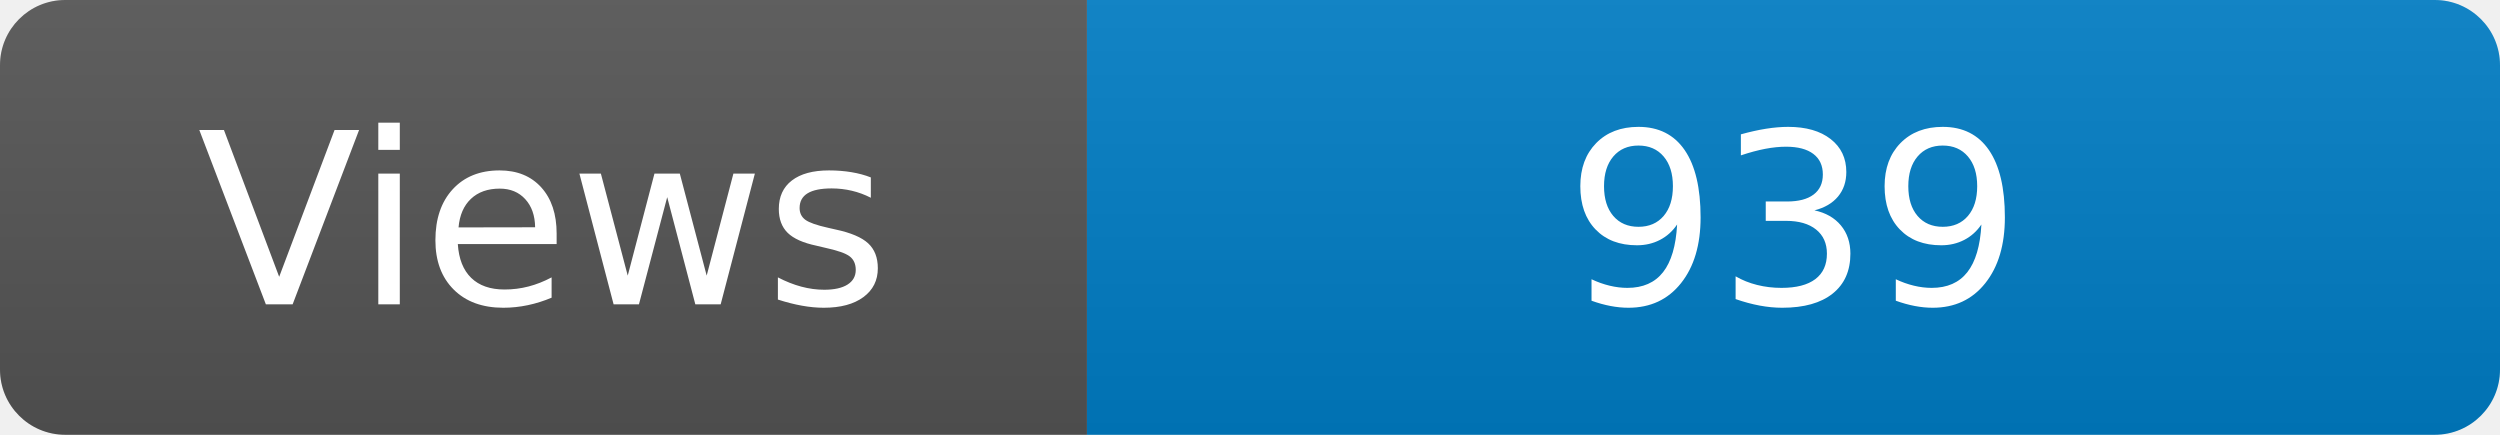
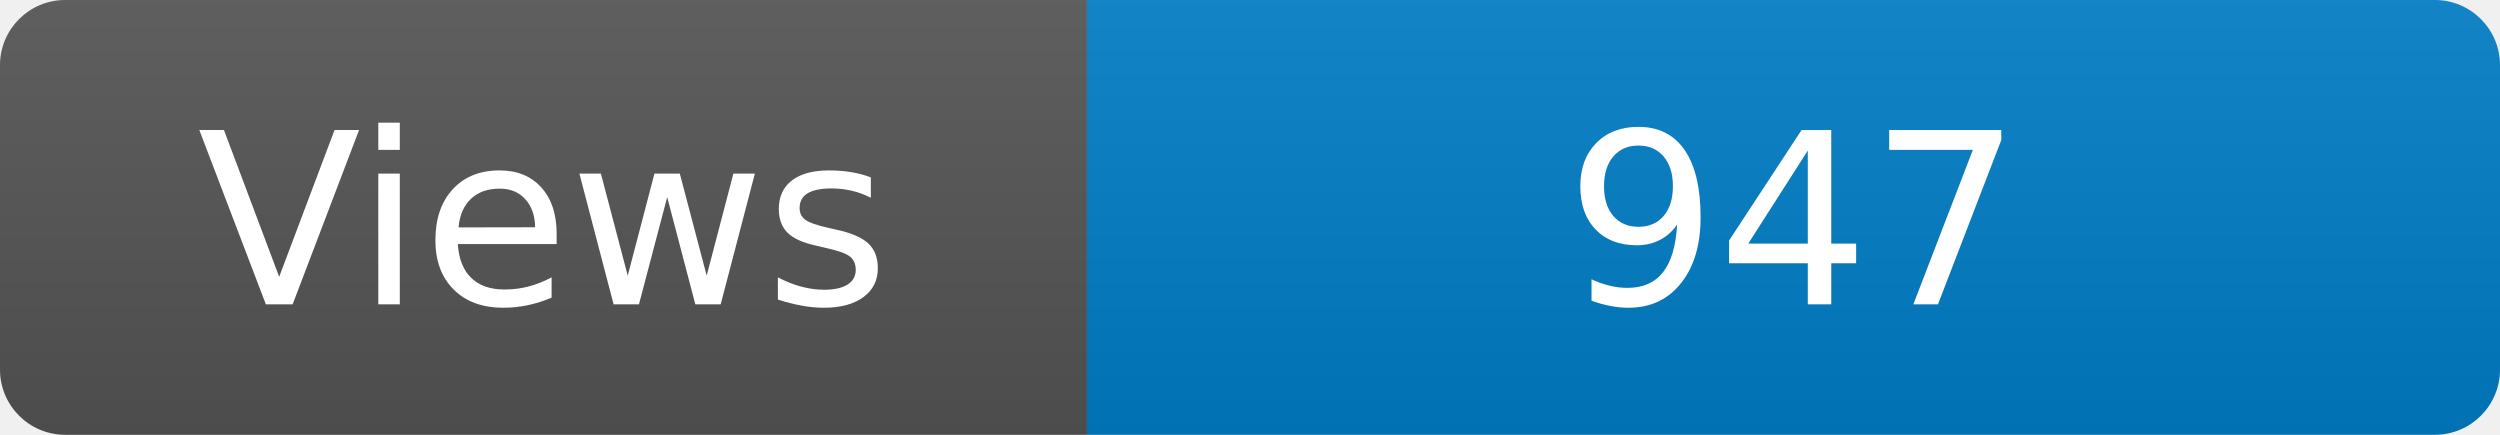
<svg xmlns="http://www.w3.org/2000/svg" width="115" height="20" role="img" aria-label="Maintained?: yes">
  <linearGradient id="s" x2="0" y2="100%">
    <stop offset="0" stop-color="#bbb" stop-opacity=".1" />
    <stop offset="1" stop-opacity=".1" />
  </linearGradient>
  <clipPath id="r">
    <rect width="115" height="20" rx="3" fill="#fff" />
  </clipPath>
  <g clip-path="url(#r)">
    <rect width="50" height="20" fill="#555" />
    <rect x="50" width="160" height="20" fill="#007ec6" />
    <rect width="115" height="20" fill="url(#s)" />
  </g>
  <g fill="#fff" text-anchor="middle" font-family="Verdana,Geneva,DejaVu Sans,sans-serif" font-size="110">
    <text x="250" y="140" transform="scale(.1)" fill="#fff">Views</text>
-     <text x="825" y="140" transform="scale(.1)" fill="#fff">939</text>
+     <text x="825" y="140" transform="scale(.1)" fill="#fff">947</text>
  </g>
</svg>
